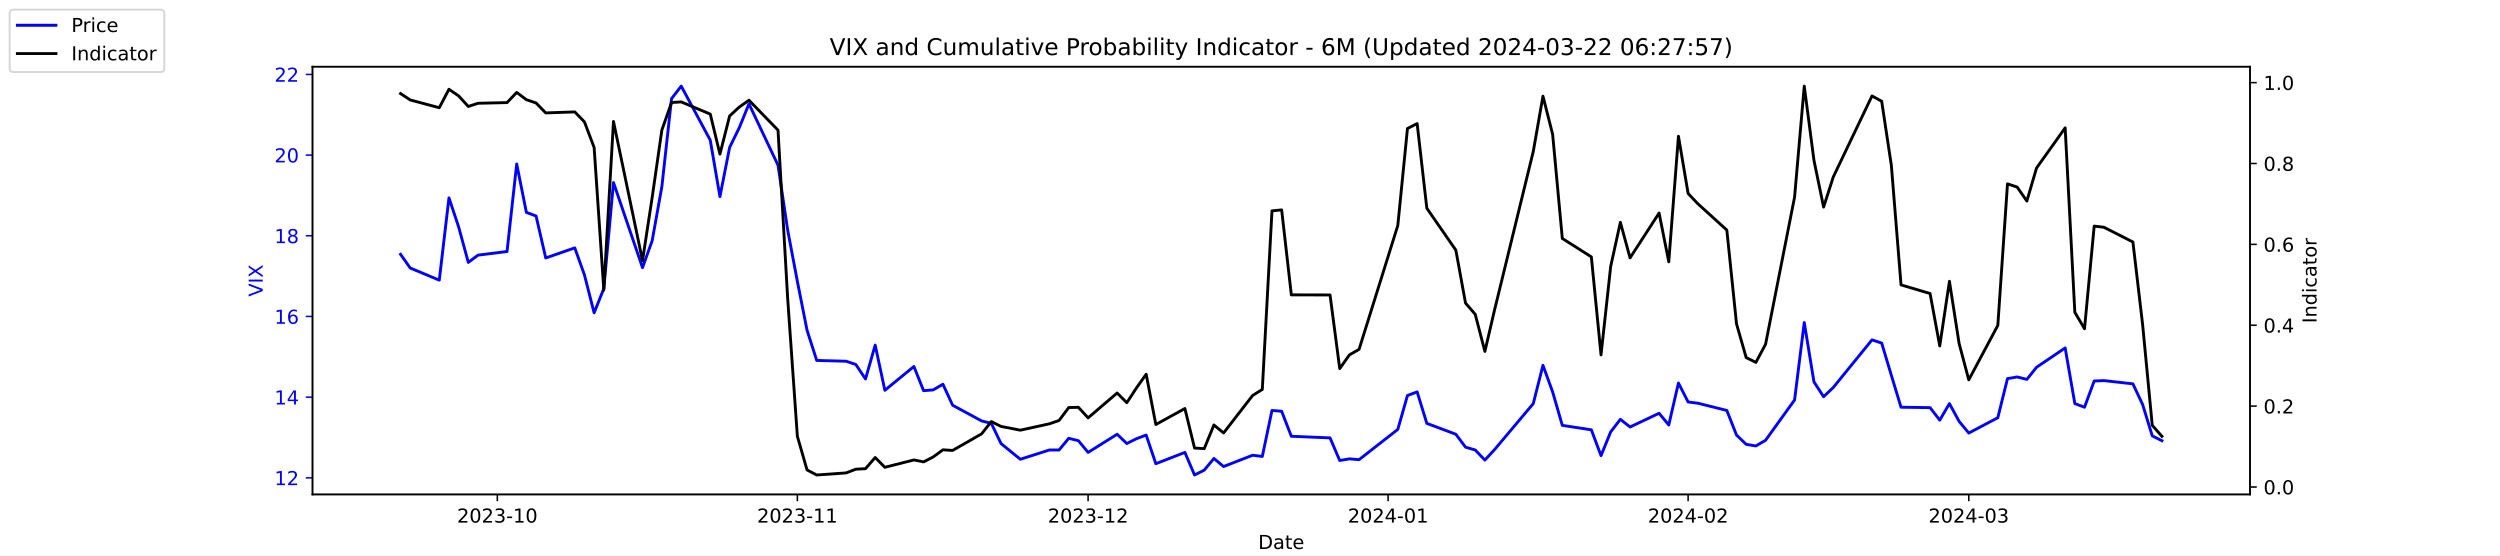
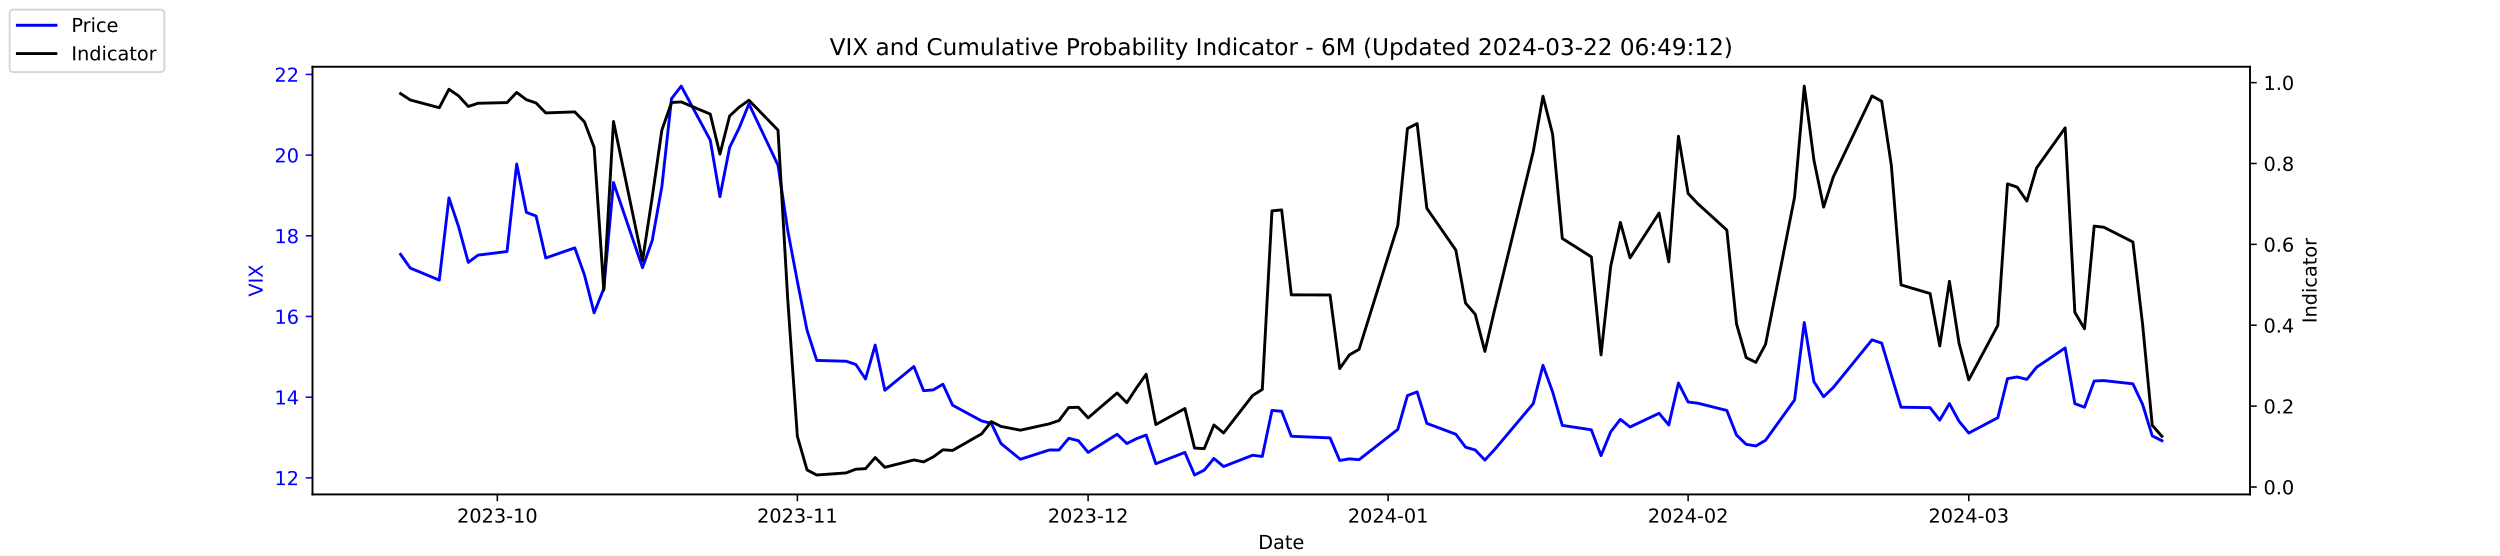
<svg xmlns="http://www.w3.org/2000/svg" xmlns:xlink="http://www.w3.org/1999/xlink" width="1296pt" height="288pt" viewBox="0 0 1296 288" version="1.1">
  <defs>
    <style type="text/css">*{stroke-linejoin: round; stroke-linecap: butt}</style>
  </defs>
  <g id="figure_1">
    <g id="patch_1">
      <path d="M 0 288  L 1296 288  L 1296 0  L 0 0  z " style="fill: #ffffff" />
    </g>
    <g id="axes_1">
      <g id="patch_2">
        <path d="M 162 256.32  L 1166.4 256.32  L 1166.4 34.56  L 162 34.56  z " style="fill: #ffffff" />
      </g>
      <g id="matplotlib.axis_1">
        <g id="xtick_1">
          <g id="line2d_1">
            <defs>
-               <path id="ma6431a4d24" d="M 0 0  L 0 3.5  " style="stroke: #000000; stroke-width: 0.8" />
+               <path id="m5c51f4e290" d="M 0 0  L 0 3.5  " style="stroke: #000000; stroke-width: 0.8" />
            </defs>
            <g>
-               <use xlink:href="#ma6431a4d24" x="257.824" y="256.32" style="stroke: #000000; stroke-width: 0.8" />
+               <use xlink:href="#m5c51f4e290" x="257.824" y="256.32" style="stroke: #000000; stroke-width: 0.8" />
            </g>
          </g>
          <g id="text_1">
            <g transform="translate(236.933 270.9184) scale(0.1 -0.1)">
              <defs>
                <path id="DejaVuSans-32" d="M 1228 531  L 3431 531  L 3431 0  L 469 0  L 469 531  Q 828 903 1448 1529  Q 2069 2156 2228 2338  Q 2531 2678 2651 2914  Q 2772 3150 2772 3378  Q 2772 3750 2511 3984  Q 2250 4219 1831 4219  Q 1534 4219 1204 4116  Q 875 4013 500 3803  L 500 4441  Q 881 4594 1212 4672  Q 1544 4750 1819 4750  Q 2544 4750 2975 4387  Q 3406 4025 3406 3419  Q 3406 3131 3298 2873  Q 3191 2616 2906 2266  Q 2828 2175 2409 1742  Q 1991 1309 1228 531  z " transform="scale(0.015625)" />
                <path id="DejaVuSans-30" d="M 2034 4250  Q 1547 4250 1301 3770  Q 1056 3291 1056 2328  Q 1056 1369 1301 889  Q 1547 409 2034 409  Q 2525 409 2770 889  Q 3016 1369 3016 2328  Q 3016 3291 2770 3770  Q 2525 4250 2034 4250  z M 2034 4750  Q 2819 4750 3233 4129  Q 3647 3509 3647 2328  Q 3647 1150 3233 529  Q 2819 -91 2034 -91  Q 1250 -91 836 529  Q 422 1150 422 2328  Q 422 3509 836 4129  Q 1250 4750 2034 4750  z " transform="scale(0.015625)" />
                <path id="DejaVuSans-33" d="M 2597 2516  Q 3050 2419 3304 2112  Q 3559 1806 3559 1356  Q 3559 666 3084 287  Q 2609 -91 1734 -91  Q 1441 -91 1130 -33  Q 819 25 488 141  L 488 750  Q 750 597 1062 519  Q 1375 441 1716 441  Q 2309 441 2620 675  Q 2931 909 2931 1356  Q 2931 1769 2642 2001  Q 2353 2234 1838 2234  L 1294 2234  L 1294 2753  L 1863 2753  Q 2328 2753 2575 2939  Q 2822 3125 2822 3475  Q 2822 3834 2567 4026  Q 2313 4219 1838 4219  Q 1578 4219 1281 4162  Q 984 4106 628 3988  L 628 4550  Q 988 4650 1302 4700  Q 1616 4750 1894 4750  Q 2613 4750 3031 4423  Q 3450 4097 3450 3541  Q 3450 3153 3228 2886  Q 3006 2619 2597 2516  z " transform="scale(0.015625)" />
                <path id="DejaVuSans-2d" d="M 313 2009  L 1997 2009  L 1997 1497  L 313 1497  L 313 2009  z " transform="scale(0.015625)" />
                <path id="DejaVuSans-31" d="M 794 531  L 1825 531  L 1825 4091  L 703 3866  L 703 4441  L 1819 4666  L 2450 4666  L 2450 531  L 3481 531  L 3481 0  L 794 0  L 794 531  z " transform="scale(0.015625)" />
              </defs>
              <use xlink:href="#DejaVuSans-32" />
              <use xlink:href="#DejaVuSans-30" x="63.623" />
              <use xlink:href="#DejaVuSans-32" x="127.246" />
              <use xlink:href="#DejaVuSans-33" x="190.869" />
              <use xlink:href="#DejaVuSans-2d" x="254.492" />
              <use xlink:href="#DejaVuSans-31" x="290.576" />
              <use xlink:href="#DejaVuSans-30" x="354.199" />
            </g>
          </g>
        </g>
        <g id="xtick_2">
          <g id="line2d_2">
            <g>
-               <use xlink:href="#ma6431a4d24" x="413.351" y="256.32" style="stroke: #000000; stroke-width: 0.8" />
+               <use xlink:href="#m5c51f4e290" x="413.351" y="256.32" style="stroke: #000000; stroke-width: 0.8" />
            </g>
          </g>
          <g id="text_2">
            <g transform="translate(392.4594 270.9184) scale(0.1 -0.1)">
              <use xlink:href="#DejaVuSans-32" />
              <use xlink:href="#DejaVuSans-30" x="63.623" />
              <use xlink:href="#DejaVuSans-32" x="127.246" />
              <use xlink:href="#DejaVuSans-33" x="190.869" />
              <use xlink:href="#DejaVuSans-2d" x="254.492" />
              <use xlink:href="#DejaVuSans-31" x="290.576" />
              <use xlink:href="#DejaVuSans-31" x="354.199" />
            </g>
          </g>
        </g>
        <g id="xtick_3">
          <g id="line2d_3">
            <g>
-               <use xlink:href="#ma6431a4d24" x="564.069" y="256.32" style="stroke: #000000; stroke-width: 0.8" />
+               <use xlink:href="#m5c51f4e290" x="564.069" y="256.32" style="stroke: #000000; stroke-width: 0.8" />
            </g>
          </g>
          <g id="text_3">
            <g transform="translate(543.178 270.9184) scale(0.1 -0.1)">
              <use xlink:href="#DejaVuSans-32" />
              <use xlink:href="#DejaVuSans-30" x="63.623" />
              <use xlink:href="#DejaVuSans-32" x="127.246" />
              <use xlink:href="#DejaVuSans-33" x="190.869" />
              <use xlink:href="#DejaVuSans-2d" x="254.492" />
              <use xlink:href="#DejaVuSans-31" x="290.576" />
              <use xlink:href="#DejaVuSans-32" x="354.199" />
            </g>
          </g>
        </g>
        <g id="xtick_4">
          <g id="line2d_4">
            <g>
-               <use xlink:href="#ma6431a4d24" x="719.596" y="256.32" style="stroke: #000000; stroke-width: 0.8" />
+               <use xlink:href="#m5c51f4e290" x="719.596" y="256.32" style="stroke: #000000; stroke-width: 0.8" />
            </g>
          </g>
          <g id="text_4">
            <g transform="translate(698.7044 270.9184) scale(0.1 -0.1)">
              <defs>
                <path id="DejaVuSans-34" d="M 2419 4116  L 825 1625  L 2419 1625  L 2419 4116  z M 2253 4666  L 3047 4666  L 3047 1625  L 3713 1625  L 3713 1100  L 3047 1100  L 3047 0  L 2419 0  L 2419 1100  L 313 1100  L 313 1709  L 2253 4666  z " transform="scale(0.015625)" />
              </defs>
              <use xlink:href="#DejaVuSans-32" />
              <use xlink:href="#DejaVuSans-30" x="63.623" />
              <use xlink:href="#DejaVuSans-32" x="127.246" />
              <use xlink:href="#DejaVuSans-34" x="190.869" />
              <use xlink:href="#DejaVuSans-2d" x="254.492" />
              <use xlink:href="#DejaVuSans-30" x="290.576" />
              <use xlink:href="#DejaVuSans-31" x="354.199" />
            </g>
          </g>
        </g>
        <g id="xtick_5">
          <g id="line2d_5">
            <g>
-               <use xlink:href="#ma6431a4d24" x="875.122" y="256.32" style="stroke: #000000; stroke-width: 0.8" />
+               <use xlink:href="#m5c51f4e290" x="875.122" y="256.32" style="stroke: #000000; stroke-width: 0.8" />
            </g>
          </g>
          <g id="text_5">
            <g transform="translate(854.2309 270.9184) scale(0.1 -0.1)">
              <use xlink:href="#DejaVuSans-32" />
              <use xlink:href="#DejaVuSans-30" x="63.623" />
              <use xlink:href="#DejaVuSans-32" x="127.246" />
              <use xlink:href="#DejaVuSans-34" x="190.869" />
              <use xlink:href="#DejaVuSans-2d" x="254.492" />
              <use xlink:href="#DejaVuSans-30" x="290.576" />
              <use xlink:href="#DejaVuSans-32" x="354.199" />
            </g>
          </g>
        </g>
        <g id="xtick_6">
          <g id="line2d_6">
            <g>
-               <use xlink:href="#ma6431a4d24" x="1020.615" y="256.32" style="stroke: #000000; stroke-width: 0.8" />
+               <use xlink:href="#m5c51f4e290" x="1020.615" y="256.32" style="stroke: #000000; stroke-width: 0.8" />
            </g>
          </g>
          <g id="text_6">
            <g transform="translate(999.7234 270.9184) scale(0.1 -0.1)">
              <use xlink:href="#DejaVuSans-32" />
              <use xlink:href="#DejaVuSans-30" x="63.623" />
              <use xlink:href="#DejaVuSans-32" x="127.246" />
              <use xlink:href="#DejaVuSans-34" x="190.869" />
              <use xlink:href="#DejaVuSans-2d" x="254.492" />
              <use xlink:href="#DejaVuSans-30" x="290.576" />
              <use xlink:href="#DejaVuSans-33" x="354.199" />
            </g>
          </g>
        </g>
        <g id="text_7">
          <g transform="translate(652.2492 284.5966) scale(0.1 -0.1)">
            <defs>
              <path id="DejaVuSans-44" d="M 1259 4147  L 1259 519  L 2022 519  Q 2988 519 3436 956  Q 3884 1394 3884 2338  Q 3884 3275 3436 3711  Q 2988 4147 2022 4147  L 1259 4147  z M 628 4666  L 1925 4666  Q 3281 4666 3915 4102  Q 4550 3538 4550 2338  Q 4550 1131 3912 565  Q 3275 0 1925 0  L 628 0  L 628 4666  z " transform="scale(0.015625)" />
              <path id="DejaVuSans-61" d="M 2194 1759  Q 1497 1759 1228 1600  Q 959 1441 959 1056  Q 959 750 1161 570  Q 1363 391 1709 391  Q 2188 391 2477 730  Q 2766 1069 2766 1631  L 2766 1759  L 2194 1759  z M 3341 1997  L 3341 0  L 2766 0  L 2766 531  Q 2569 213 2275 61  Q 1981 -91 1556 -91  Q 1019 -91 701 211  Q 384 513 384 1019  Q 384 1609 779 1909  Q 1175 2209 1959 2209  L 2766 2209  L 2766 2266  Q 2766 2663 2505 2880  Q 2244 3097 1772 3097  Q 1472 3097 1187 3025  Q 903 2953 641 2809  L 641 3341  Q 956 3463 1253 3523  Q 1550 3584 1831 3584  Q 2591 3584 2966 3190  Q 3341 2797 3341 1997  z " transform="scale(0.015625)" />
              <path id="DejaVuSans-74" d="M 1172 4494  L 1172 3500  L 2356 3500  L 2356 3053  L 1172 3053  L 1172 1153  Q 1172 725 1289 603  Q 1406 481 1766 481  L 2356 481  L 2356 0  L 1766 0  Q 1100 0 847 248  Q 594 497 594 1153  L 594 3053  L 172 3053  L 172 3500  L 594 3500  L 594 4494  L 1172 4494  z " transform="scale(0.015625)" />
              <path id="DejaVuSans-65" d="M 3597 1894  L 3597 1613  L 953 1613  Q 991 1019 1311 708  Q 1631 397 2203 397  Q 2534 397 2845 478  Q 3156 559 3463 722  L 3463 178  Q 3153 47 2828 -22  Q 2503 -91 2169 -91  Q 1331 -91 842 396  Q 353 884 353 1716  Q 353 2575 817 3079  Q 1281 3584 2069 3584  Q 2775 3584 3186 3129  Q 3597 2675 3597 1894  z M 3022 2063  Q 3016 2534 2758 2815  Q 2500 3097 2075 3097  Q 1594 3097 1305 2825  Q 1016 2553 972 2059  L 3022 2063  z " transform="scale(0.015625)" />
            </defs>
            <use xlink:href="#DejaVuSans-44" />
            <use xlink:href="#DejaVuSans-61" x="77.002" />
            <use xlink:href="#DejaVuSans-74" x="138.281" />
            <use xlink:href="#DejaVuSans-65" x="177.49" />
          </g>
        </g>
      </g>
      <g id="matplotlib.axis_2">
        <g id="ytick_1">
          <g id="line2d_7">
            <defs>
-               <path id="ma15183717c" d="M 0 0  L -3.5 0  " style="stroke: #0000ff; stroke-width: 0.8" />
+               <path id="mf15bddcc1c" d="M 0 0  L -3.5 0  " style="stroke: #0000ff; stroke-width: 0.8" />
            </defs>
            <g>
-               <use xlink:href="#ma15183717c" x="162" y="247.704" style="fill: #0000ff; stroke: #0000ff; stroke-width: 0.8" />
+               <use xlink:href="#mf15bddcc1c" x="162" y="247.704" style="fill: #0000ff; stroke: #0000ff; stroke-width: 0.8" />
            </g>
          </g>
          <g id="text_8">
            <g style="fill: #0000ff" transform="translate(142.275 251.5031) scale(0.1 -0.1)">
              <use xlink:href="#DejaVuSans-31" />
              <use xlink:href="#DejaVuSans-32" x="63.623" />
            </g>
          </g>
        </g>
        <g id="ytick_2">
          <g id="line2d_8">
            <g>
-               <use xlink:href="#ma15183717c" x="162" y="205.878" style="fill: #0000ff; stroke: #0000ff; stroke-width: 0.8" />
+               <use xlink:href="#mf15bddcc1c" x="162" y="205.878" style="fill: #0000ff; stroke: #0000ff; stroke-width: 0.8" />
            </g>
          </g>
          <g id="text_9">
            <g style="fill: #0000ff" transform="translate(142.275 209.6774) scale(0.1 -0.1)">
              <use xlink:href="#DejaVuSans-31" />
              <use xlink:href="#DejaVuSans-34" x="63.623" />
            </g>
          </g>
        </g>
        <g id="ytick_3">
          <g id="line2d_9">
            <g>
-               <use xlink:href="#ma15183717c" x="162" y="164.052" style="fill: #0000ff; stroke: #0000ff; stroke-width: 0.8" />
+               <use xlink:href="#mf15bddcc1c" x="162" y="164.052" style="fill: #0000ff; stroke: #0000ff; stroke-width: 0.8" />
            </g>
          </g>
          <g id="text_10">
            <g style="fill: #0000ff" transform="translate(142.275 167.8517) scale(0.1 -0.1)">
              <defs>
                <path id="DejaVuSans-36" d="M 2113 2584  Q 1688 2584 1439 2293  Q 1191 2003 1191 1497  Q 1191 994 1439 701  Q 1688 409 2113 409  Q 2538 409 2786 701  Q 3034 994 3034 1497  Q 3034 2003 2786 2293  Q 2538 2584 2113 2584  z M 3366 4563  L 3366 3988  Q 3128 4100 2886 4159  Q 2644 4219 2406 4219  Q 1781 4219 1451 3797  Q 1122 3375 1075 2522  Q 1259 2794 1537 2939  Q 1816 3084 2150 3084  Q 2853 3084 3261 2657  Q 3669 2231 3669 1497  Q 3669 778 3244 343  Q 2819 -91 2113 -91  Q 1303 -91 875 529  Q 447 1150 447 2328  Q 447 3434 972 4092  Q 1497 4750 2381 4750  Q 2619 4750 2861 4703  Q 3103 4656 3366 4563  z " transform="scale(0.015625)" />
              </defs>
              <use xlink:href="#DejaVuSans-31" />
              <use xlink:href="#DejaVuSans-36" x="63.623" />
            </g>
          </g>
        </g>
        <g id="ytick_4">
          <g id="line2d_10">
            <g>
-               <use xlink:href="#ma15183717c" x="162" y="122.227" style="fill: #0000ff; stroke: #0000ff; stroke-width: 0.8" />
+               <use xlink:href="#mf15bddcc1c" x="162" y="122.227" style="fill: #0000ff; stroke: #0000ff; stroke-width: 0.8" />
            </g>
          </g>
          <g id="text_11">
            <g style="fill: #0000ff" transform="translate(142.275 126.0259) scale(0.1 -0.1)">
              <defs>
                <path id="DejaVuSans-38" d="M 2034 2216  Q 1584 2216 1326 1975  Q 1069 1734 1069 1313  Q 1069 891 1326 650  Q 1584 409 2034 409  Q 2484 409 2743 651  Q 3003 894 3003 1313  Q 3003 1734 2745 1975  Q 2488 2216 2034 2216  z M 1403 2484  Q 997 2584 770 2862  Q 544 3141 544 3541  Q 544 4100 942 4425  Q 1341 4750 2034 4750  Q 2731 4750 3128 4425  Q 3525 4100 3525 3541  Q 3525 3141 3298 2862  Q 3072 2584 2669 2484  Q 3125 2378 3379 2068  Q 3634 1759 3634 1313  Q 3634 634 3220 271  Q 2806 -91 2034 -91  Q 1263 -91 848 271  Q 434 634 434 1313  Q 434 1759 690 2068  Q 947 2378 1403 2484  z M 1172 3481  Q 1172 3119 1398 2916  Q 1625 2713 2034 2713  Q 2441 2713 2670 2916  Q 2900 3119 2900 3481  Q 2900 3844 2670 4047  Q 2441 4250 2034 4250  Q 1625 4250 1398 4047  Q 1172 3844 1172 3481  z " transform="scale(0.015625)" />
              </defs>
              <use xlink:href="#DejaVuSans-31" />
              <use xlink:href="#DejaVuSans-38" x="63.623" />
            </g>
          </g>
        </g>
        <g id="ytick_5">
          <g id="line2d_11">
            <g>
-               <use xlink:href="#ma15183717c" x="162" y="80.401" style="fill: #0000ff; stroke: #0000ff; stroke-width: 0.8" />
+               <use xlink:href="#mf15bddcc1c" x="162" y="80.401" style="fill: #0000ff; stroke: #0000ff; stroke-width: 0.8" />
            </g>
          </g>
          <g id="text_12">
            <g style="fill: #0000ff" transform="translate(142.275 84.2002) scale(0.1 -0.1)">
              <use xlink:href="#DejaVuSans-32" />
              <use xlink:href="#DejaVuSans-30" x="63.623" />
            </g>
          </g>
        </g>
        <g id="ytick_6">
          <g id="line2d_12">
            <g>
-               <use xlink:href="#ma15183717c" x="162" y="38.575" style="fill: #0000ff; stroke: #0000ff; stroke-width: 0.8" />
+               <use xlink:href="#mf15bddcc1c" x="162" y="38.575" style="fill: #0000ff; stroke: #0000ff; stroke-width: 0.8" />
            </g>
          </g>
          <g id="text_13">
            <g style="fill: #0000ff" transform="translate(142.275 42.37447) scale(0.1 -0.1)">
              <use xlink:href="#DejaVuSans-32" />
              <use xlink:href="#DejaVuSans-32" x="63.623" />
            </g>
          </g>
        </g>
        <g id="text_14">
          <g style="fill: #0000ff" transform="translate(136.1953 153.7603) rotate(-90) scale(0.1 -0.1)">
            <defs>
              <path id="DejaVuSans-56" d="M 1831 0  L 50 4666  L 709 4666  L 2188 738  L 3669 4666  L 4325 4666  L 2547 0  L 1831 0  z " transform="scale(0.015625)" />
              <path id="DejaVuSans-49" d="M 628 4666  L 1259 4666  L 1259 0  L 628 0  L 628 4666  z " transform="scale(0.015625)" />
              <path id="DejaVuSans-58" d="M 403 4666  L 1081 4666  L 2241 2931  L 3406 4666  L 4084 4666  L 2584 2425  L 4184 0  L 3506 0  L 2194 1984  L 872 0  L 191 0  L 1856 2491  L 403 4666  z " transform="scale(0.015625)" />
            </defs>
            <use xlink:href="#DejaVuSans-56" />
            <use xlink:href="#DejaVuSans-49" x="68.408" />
            <use xlink:href="#DejaVuSans-58" x="97.9" />
          </g>
        </g>
      </g>
      <g id="line2d_13">
-         <path d="M 207.655 131.847  L 212.672 138.957  L 227.722 145.231  L 232.739 102.569  L 237.756 117.626  L 242.773 136.029  L 247.79 132.265  L 262.841 130.383  L 267.858 85.002  L 272.875 110.097  L 277.892 111.979  L 282.909 133.729  L 297.96 128.501  L 302.977 142.512  L 307.994 162.17  L 313.011 149.623  L 318.028 94.622  L 333.079 138.748  L 338.096 124.736  L 343.113 96.713  L 348.13 51.123  L 353.147 44.64  L 368.198 72.663  L 373.215 101.941  L 378.232 76.428  L 383.249 66.18  L 388.266 53.842  L 403.317 85.629  L 408.334 119.299  L 413.351 145.858  L 418.368 171.163  L 423.385 186.847  L 438.645 187.266  L 443.662 188.939  L 448.679 196.467  L 453.696 178.901  L 458.713 202.323  L 473.764 189.984  L 478.781 202.532  L 483.798 202.114  L 488.815 199.186  L 493.832 210.061  L 508.883 218.217  L 513.9 219.472  L 518.917 229.928  L 528.951 238.084  L 544.001 233.274  L 549.018 233.274  L 554.035 227.209  L 559.052 228.464  L 564.069 234.529  L 579.12 225.118  L 584.137 229.928  L 589.154 227.418  L 594.171 225.536  L 599.188 240.384  L 614.239 234.529  L 619.256 246.24  L 624.273 243.73  L 629.29 237.666  L 634.307 241.848  L 649.358 235.993  L 654.375 236.62  L 659.392 212.779  L 664.409 213.198  L 669.426 226.164  L 689.494 227  L 694.511 238.711  L 699.528 237.875  L 704.545 238.293  L 724.613 222.608  L 729.63 205.042  L 734.647 203.159  L 739.664 219.472  L 754.715 225.118  L 759.732 231.81  L 764.749 233.274  L 769.766 238.502  L 774.783 233.065  L 794.851 209.224  L 799.868 189.357  L 804.885 203.159  L 809.902 220.517  L 824.952 222.818  L 829.969 236.202  L 834.986 223.863  L 840.003 217.38  L 845.02 221.354  L 860.071 214.243  L 865.088 220.308  L 870.105 198.559  L 875.122 208.388  L 880.139 209.015  L 895.19 212.779  L 900.207 225.536  L 905.224 230.346  L 910.241 231.183  L 915.258 228.255  L 930.309 207.342  L 935.326 167.189  L 940.343 197.931  L 945.36 205.669  L 950.377 200.859  L 970.445 176.182  L 975.462 177.855  L 980.479 194.585  L 985.496 211.106  L 1000.547 211.316  L 1005.564 217.798  L 1010.581 209.224  L 1015.598 218.426  L 1020.615 224.491  L 1035.666 216.544  L 1040.683 196.258  L 1045.7 195.422  L 1050.717 196.677  L 1055.734 190.403  L 1070.576 180.364  L 1075.593 209.224  L 1080.61 211.106  L 1085.627 197.513  L 1090.644 197.304  L 1105.695 198.977  L 1110.711 209.642  L 1115.728 225.955  L 1120.745 228.464  " clip-path="url(#p0e7746c655)" style="fill: none; stroke: #0000ff; stroke-width: 1.5; stroke-linecap: square" />
+         <path d="M 207.655 131.847  L 212.672 138.957  L 227.722 145.231  L 232.739 102.569  L 237.756 117.626  L 242.773 136.029  L 247.79 132.265  L 262.841 130.383  L 267.858 85.002  L 272.875 110.097  L 277.892 111.979  L 282.909 133.729  L 297.96 128.501  L 302.977 142.512  L 307.994 162.17  L 313.011 149.623  L 318.028 94.622  L 333.079 138.748  L 338.096 124.736  L 343.113 96.713  L 348.13 51.123  L 353.147 44.64  L 368.198 72.663  L 373.215 101.941  L 378.232 76.428  L 383.249 66.18  L 388.266 53.842  L 403.317 85.629  L 408.334 119.299  L 413.351 145.858  L 418.368 171.163  L 423.385 186.847  L 438.645 187.266  L 443.662 188.939  L 448.679 196.467  L 453.696 178.901  L 458.713 202.323  L 473.764 189.984  L 478.781 202.532  L 483.798 202.114  L 488.815 199.186  L 493.832 210.061  L 508.883 218.217  L 513.9 219.472  L 518.917 229.928  L 528.951 238.084  L 544.001 233.274  L 549.018 233.274  L 554.035 227.209  L 559.052 228.464  L 564.069 234.529  L 579.12 225.118  L 584.137 229.928  L 589.154 227.418  L 594.171 225.536  L 599.188 240.384  L 614.239 234.529  L 619.256 246.24  L 624.273 243.73  L 629.29 237.666  L 634.307 241.848  L 649.358 235.993  L 654.375 236.62  L 659.392 212.779  L 664.409 213.198  L 669.426 226.164  L 689.494 227  L 694.511 238.711  L 699.528 237.875  L 704.545 238.293  L 724.613 222.608  L 729.63 205.042  L 734.647 203.159  L 739.664 219.472  L 754.715 225.118  L 759.732 231.81  L 764.749 233.274  L 769.766 238.502  L 774.783 233.065  L 794.851 209.224  L 799.868 189.357  L 804.885 203.159  L 809.902 220.517  L 824.952 222.818  L 829.969 236.202  L 834.986 223.863  L 840.003 217.38  L 845.02 221.354  L 860.071 214.243  L 865.088 220.308  L 870.105 198.559  L 875.122 208.388  L 880.139 209.015  L 895.19 212.779  L 900.207 225.536  L 905.224 230.346  L 910.241 231.183  L 915.258 228.255  L 930.309 207.342  L 935.326 167.189  L 940.343 197.931  L 945.36 205.669  L 950.377 200.859  L 970.445 176.182  L 975.462 177.855  L 980.479 194.585  L 985.496 211.106  L 1000.547 211.316  L 1005.564 217.798  L 1010.581 209.224  L 1015.598 218.426  L 1020.615 224.491  L 1035.666 216.544  L 1040.683 196.258  L 1045.7 195.422  L 1050.717 196.677  L 1055.734 190.403  L 1070.576 180.364  L 1075.593 209.224  L 1080.61 211.106  L 1085.627 197.513  L 1090.644 197.304  L 1105.695 198.977  L 1110.711 209.642  L 1115.728 225.955  L 1120.745 228.464  " clip-path="url(#p67d2ae4a61)" style="fill: none; stroke: #0000ff; stroke-width: 1.5; stroke-linecap: square" />
      </g>
      <g id="patch_3">
        <path d="M 162 256.32  L 162 34.56  " style="fill: none; stroke: #000000; stroke-width: 0.8; stroke-linejoin: miter; stroke-linecap: square" />
      </g>
      <g id="patch_4">
        <path d="M 1166.4 256.32  L 1166.4 34.56  " style="fill: none; stroke: #000000; stroke-width: 0.8; stroke-linejoin: miter; stroke-linecap: square" />
      </g>
      <g id="patch_5">
        <path d="M 162 256.32  L 1166.4 256.32  " style="fill: none; stroke: #000000; stroke-width: 0.8; stroke-linejoin: miter; stroke-linecap: square" />
      </g>
      <g id="patch_6">
        <path d="M 162 34.56  L 1166.4 34.56  " style="fill: none; stroke: #000000; stroke-width: 0.8; stroke-linejoin: miter; stroke-linecap: square" />
      </g>
    </g>
    <g id="axes_2">
      <g id="matplotlib.axis_3">
        <g id="ytick_7">
          <g id="line2d_14">
            <defs>
-               <path id="mf666f8f53f" d="M 0 0  L 3.5 0  " style="stroke: #000000; stroke-width: 0.8" />
+               <path id="m9c1e956799" d="M 0 0  L 3.5 0  " style="stroke: #000000; stroke-width: 0.8" />
            </defs>
            <g>
-               <use xlink:href="#mf666f8f53f" x="1166.4" y="252.461" style="stroke: #000000; stroke-width: 0.8" />
+               <use xlink:href="#m9c1e956799" x="1166.4" y="252.461" style="stroke: #000000; stroke-width: 0.8" />
            </g>
          </g>
          <g id="text_15">
            <g transform="translate(1173.4 256.2606) scale(0.1 -0.1)">
              <defs>
                <path id="DejaVuSans-2e" d="M 684 794  L 1344 794  L 1344 0  L 684 0  L 684 794  z " transform="scale(0.015625)" />
              </defs>
              <use xlink:href="#DejaVuSans-30" />
              <use xlink:href="#DejaVuSans-2e" x="63.623" />
              <use xlink:href="#DejaVuSans-30" x="95.41" />
            </g>
          </g>
        </g>
        <g id="ytick_8">
          <g id="line2d_15">
            <g>
-               <use xlink:href="#mf666f8f53f" x="1166.4" y="210.535" style="stroke: #000000; stroke-width: 0.8" />
+               <use xlink:href="#m9c1e956799" x="1166.4" y="210.535" style="stroke: #000000; stroke-width: 0.8" />
            </g>
          </g>
          <g id="text_16">
            <g transform="translate(1173.4 214.3337) scale(0.1 -0.1)">
              <use xlink:href="#DejaVuSans-30" />
              <use xlink:href="#DejaVuSans-2e" x="63.623" />
              <use xlink:href="#DejaVuSans-32" x="95.41" />
            </g>
          </g>
        </g>
        <g id="ytick_9">
          <g id="line2d_16">
            <g>
-               <use xlink:href="#mf666f8f53f" x="1166.4" y="168.608" style="stroke: #000000; stroke-width: 0.8" />
+               <use xlink:href="#m9c1e956799" x="1166.4" y="168.608" style="stroke: #000000; stroke-width: 0.8" />
            </g>
          </g>
          <g id="text_17">
            <g transform="translate(1173.4 172.4068) scale(0.1 -0.1)">
              <use xlink:href="#DejaVuSans-30" />
              <use xlink:href="#DejaVuSans-2e" x="63.623" />
              <use xlink:href="#DejaVuSans-34" x="95.41" />
            </g>
          </g>
        </g>
        <g id="ytick_10">
          <g id="line2d_17">
            <g>
-               <use xlink:href="#mf666f8f53f" x="1166.4" y="126.681" style="stroke: #000000; stroke-width: 0.8" />
+               <use xlink:href="#m9c1e956799" x="1166.4" y="126.681" style="stroke: #000000; stroke-width: 0.8" />
            </g>
          </g>
          <g id="text_18">
            <g transform="translate(1173.4 130.4799) scale(0.1 -0.1)">
              <use xlink:href="#DejaVuSans-30" />
              <use xlink:href="#DejaVuSans-2e" x="63.623" />
              <use xlink:href="#DejaVuSans-36" x="95.41" />
            </g>
          </g>
        </g>
        <g id="ytick_11">
          <g id="line2d_18">
            <g>
-               <use xlink:href="#mf666f8f53f" x="1166.4" y="84.754" style="stroke: #000000; stroke-width: 0.8" />
+               <use xlink:href="#m9c1e956799" x="1166.4" y="84.754" style="stroke: #000000; stroke-width: 0.8" />
            </g>
          </g>
          <g id="text_19">
            <g transform="translate(1173.4 88.55298) scale(0.1 -0.1)">
              <use xlink:href="#DejaVuSans-30" />
              <use xlink:href="#DejaVuSans-2e" x="63.623" />
              <use xlink:href="#DejaVuSans-38" x="95.41" />
            </g>
          </g>
        </g>
        <g id="ytick_12">
          <g id="line2d_19">
            <g>
-               <use xlink:href="#mf666f8f53f" x="1166.4" y="42.827" style="stroke: #000000; stroke-width: 0.8" />
+               <use xlink:href="#m9c1e956799" x="1166.4" y="42.827" style="stroke: #000000; stroke-width: 0.8" />
            </g>
          </g>
          <g id="text_20">
            <g transform="translate(1173.4 46.62607) scale(0.1 -0.1)">
              <use xlink:href="#DejaVuSans-31" />
              <use xlink:href="#DejaVuSans-2e" x="63.623" />
              <use xlink:href="#DejaVuSans-30" x="95.41" />
            </g>
          </g>
        </g>
        <g id="text_21">
          <g transform="translate(1200.902 167.5353) rotate(-90) scale(0.1 -0.1)">
            <defs>
              <path id="DejaVuSans-6e" d="M 3513 2113  L 3513 0  L 2938 0  L 2938 2094  Q 2938 2591 2744 2837  Q 2550 3084 2163 3084  Q 1697 3084 1428 2787  Q 1159 2491 1159 1978  L 1159 0  L 581 0  L 581 3500  L 1159 3500  L 1159 2956  Q 1366 3272 1645 3428  Q 1925 3584 2291 3584  Q 2894 3584 3203 3211  Q 3513 2838 3513 2113  z " transform="scale(0.015625)" />
              <path id="DejaVuSans-64" d="M 2906 2969  L 2906 4863  L 3481 4863  L 3481 0  L 2906 0  L 2906 525  Q 2725 213 2448 61  Q 2172 -91 1784 -91  Q 1150 -91 751 415  Q 353 922 353 1747  Q 353 2572 751 3078  Q 1150 3584 1784 3584  Q 2172 3584 2448 3432  Q 2725 3281 2906 2969  z M 947 1747  Q 947 1113 1208 752  Q 1469 391 1925 391  Q 2381 391 2643 752  Q 2906 1113 2906 1747  Q 2906 2381 2643 2742  Q 2381 3103 1925 3103  Q 1469 3103 1208 2742  Q 947 2381 947 1747  z " transform="scale(0.015625)" />
              <path id="DejaVuSans-69" d="M 603 3500  L 1178 3500  L 1178 0  L 603 0  L 603 3500  z M 603 4863  L 1178 4863  L 1178 4134  L 603 4134  L 603 4863  z " transform="scale(0.015625)" />
              <path id="DejaVuSans-63" d="M 3122 3366  L 3122 2828  Q 2878 2963 2633 3030  Q 2388 3097 2138 3097  Q 1578 3097 1268 2742  Q 959 2388 959 1747  Q 959 1106 1268 751  Q 1578 397 2138 397  Q 2388 397 2633 464  Q 2878 531 3122 666  L 3122 134  Q 2881 22 2623 -34  Q 2366 -91 2075 -91  Q 1284 -91 818 406  Q 353 903 353 1747  Q 353 2603 823 3093  Q 1294 3584 2113 3584  Q 2378 3584 2631 3529  Q 2884 3475 3122 3366  z " transform="scale(0.015625)" />
              <path id="DejaVuSans-6f" d="M 1959 3097  Q 1497 3097 1228 2736  Q 959 2375 959 1747  Q 959 1119 1226 758  Q 1494 397 1959 397  Q 2419 397 2687 759  Q 2956 1122 2956 1747  Q 2956 2369 2687 2733  Q 2419 3097 1959 3097  z M 1959 3584  Q 2709 3584 3137 3096  Q 3566 2609 3566 1747  Q 3566 888 3137 398  Q 2709 -91 1959 -91  Q 1206 -91 779 398  Q 353 888 353 1747  Q 353 2609 779 3096  Q 1206 3584 1959 3584  z " transform="scale(0.015625)" />
              <path id="DejaVuSans-72" d="M 2631 2963  Q 2534 3019 2420 3045  Q 2306 3072 2169 3072  Q 1681 3072 1420 2755  Q 1159 2438 1159 1844  L 1159 0  L 581 0  L 581 3500  L 1159 3500  L 1159 2956  Q 1341 3275 1631 3429  Q 1922 3584 2338 3584  Q 2397 3584 2469 3576  Q 2541 3569 2628 3553  L 2631 2963  z " transform="scale(0.015625)" />
            </defs>
            <use xlink:href="#DejaVuSans-49" />
            <use xlink:href="#DejaVuSans-6e" x="29.492" />
            <use xlink:href="#DejaVuSans-64" x="92.871" />
            <use xlink:href="#DejaVuSans-69" x="156.348" />
            <use xlink:href="#DejaVuSans-63" x="184.131" />
            <use xlink:href="#DejaVuSans-61" x="239.111" />
            <use xlink:href="#DejaVuSans-74" x="300.391" />
            <use xlink:href="#DejaVuSans-6f" x="339.6" />
            <use xlink:href="#DejaVuSans-72" x="400.781" />
          </g>
        </g>
      </g>
      <g id="line2d_20">
-         <path d="M 207.655 48.523  L 212.672 51.818  L 227.722 55.84  L 232.739 46.27  L 237.756 49.714  L 242.773 55.196  L 247.79 53.533  L 262.841 53.183  L 267.858 47.919  L 272.875 51.676  L 277.892 53.378  L 282.909 58.536  L 297.96 58.014  L 302.977 63.187  L 307.994 76.444  L 313.011 150.306  L 318.028 62.975  L 333.079 135.12  L 338.096 102.306  L 343.113 67.397  L 348.13 53.146  L 353.147 52.833  L 368.198 59.145  L 373.215 79.898  L 378.232 60.134  L 383.249 55.494  L 388.266 51.97  L 403.317 67.473  L 408.334 154.832  L 413.351 226.181  L 418.368 243.614  L 423.385 246.24  L 438.645 245.155  L 443.662 243.23  L 448.679 242.964  L 453.696 237.183  L 458.713 242.25  L 473.764 238.435  L 478.781 239.446  L 483.798 236.871  L 488.815 233.181  L 493.832 233.507  L 508.883 224.892  L 513.9 218.558  L 518.917 221.057  L 528.951 223.009  L 544.001 219.7  L 549.018 217.982  L 554.035 211.268  L 559.052 211.153  L 564.069 216.619  L 579.12 203.731  L 584.137 208.779  L 589.154 201.073  L 594.171 194.005  L 599.188 220.075  L 614.239 211.773  L 619.256 232.27  L 624.273 232.576  L 629.29 220.306  L 634.307 224.445  L 649.358 205.016  L 654.375 201.89  L 659.392 109.314  L 664.409 108.817  L 669.426 152.854  L 689.494 152.91  L 694.511 191.088  L 699.528 183.971  L 704.545 181.099  L 724.613 116.924  L 729.63 66.625  L 734.647 64.069  L 739.664 107.95  L 754.715 129.692  L 759.732 157.129  L 764.749 162.918  L 769.766 182.173  L 774.783 160.638  L 794.851 78.509  L 799.868 49.855  L 804.885 69.641  L 809.902 123.62  L 824.952 133.166  L 829.969 183.971  L 834.986 138.075  L 840.003 115.269  L 845.02 133.687  L 860.071 110.438  L 865.088 135.725  L 870.105 70.632  L 875.122 100.32  L 880.139 105.601  L 895.19 119.275  L 900.207 167.88  L 905.224 185.376  L 910.241 187.855  L 915.258 178.494  L 930.309 102.174  L 935.326 44.64  L 940.343 83.051  L 945.36 107.357  L 950.377 91.715  L 970.445 49.731  L 975.462 52.489  L 980.479 85.756  L 985.496 147.7  L 1000.547 152.158  L 1005.564 179.324  L 1010.581 145.833  L 1015.598 178.052  L 1020.615 196.907  L 1035.666 168.687  L 1040.683 95.313  L 1045.7 96.993  L 1050.717 104.224  L 1055.734 87.118  L 1070.576 66.278  L 1075.593 161.903  L 1080.61 170.437  L 1085.627 117.21  L 1090.644 117.809  L 1105.695 125.441  L 1110.711 168.039  L 1115.728 220.487  L 1120.745 226.184  " clip-path="url(#p0e7746c655)" style="fill: none; stroke: #000000; stroke-width: 1.5; stroke-linecap: square" />
+         <path d="M 207.655 48.523  L 212.672 51.818  L 227.722 55.84  L 232.739 46.27  L 237.756 49.714  L 242.773 55.196  L 247.79 53.533  L 262.841 53.183  L 267.858 47.919  L 272.875 51.676  L 277.892 53.378  L 282.909 58.536  L 297.96 58.014  L 302.977 63.187  L 307.994 76.444  L 313.011 150.306  L 318.028 62.975  L 333.079 135.12  L 338.096 102.306  L 343.113 67.397  L 348.13 53.146  L 353.147 52.833  L 368.198 59.145  L 373.215 79.898  L 378.232 60.134  L 383.249 55.494  L 388.266 51.97  L 403.317 67.473  L 408.334 154.832  L 413.351 226.181  L 418.368 243.614  L 423.385 246.24  L 438.645 245.155  L 443.662 243.23  L 448.679 242.964  L 453.696 237.183  L 458.713 242.25  L 473.764 238.435  L 478.781 239.446  L 483.798 236.871  L 488.815 233.181  L 493.832 233.507  L 508.883 224.892  L 513.9 218.558  L 518.917 221.057  L 528.951 223.009  L 544.001 219.7  L 549.018 217.982  L 554.035 211.268  L 559.052 211.153  L 564.069 216.619  L 579.12 203.731  L 584.137 208.779  L 589.154 201.073  L 594.171 194.005  L 599.188 220.075  L 614.239 211.773  L 619.256 232.27  L 624.273 232.576  L 629.29 220.306  L 634.307 224.445  L 649.358 205.016  L 654.375 201.89  L 659.392 109.314  L 664.409 108.817  L 669.426 152.854  L 689.494 152.91  L 694.511 191.088  L 699.528 183.971  L 704.545 181.099  L 724.613 116.924  L 729.63 66.625  L 734.647 64.069  L 739.664 107.95  L 754.715 129.692  L 759.732 157.129  L 764.749 162.918  L 769.766 182.173  L 774.783 160.638  L 794.851 78.509  L 799.868 49.855  L 804.885 69.641  L 809.902 123.62  L 824.952 133.166  L 829.969 183.971  L 834.986 138.075  L 840.003 115.269  L 845.02 133.687  L 860.071 110.438  L 865.088 135.725  L 870.105 70.632  L 875.122 100.32  L 880.139 105.601  L 895.19 119.275  L 900.207 167.88  L 905.224 185.376  L 910.241 187.855  L 915.258 178.494  L 930.309 102.174  L 935.326 44.64  L 940.343 83.051  L 945.36 107.357  L 950.377 91.715  L 970.445 49.731  L 975.462 52.489  L 980.479 85.756  L 985.496 147.7  L 1000.547 152.158  L 1005.564 179.324  L 1010.581 145.833  L 1015.598 178.052  L 1020.615 196.907  L 1035.666 168.687  L 1040.683 95.313  L 1045.7 96.993  L 1050.717 104.224  L 1055.734 87.118  L 1070.576 66.278  L 1075.593 161.903  L 1080.61 170.437  L 1085.627 117.21  L 1090.644 117.809  L 1105.695 125.441  L 1110.711 168.039  L 1115.728 220.487  L 1120.745 226.184  " clip-path="url(#p67d2ae4a61)" style="fill: none; stroke: #000000; stroke-width: 1.5; stroke-linecap: square" />
      </g>
      <g id="patch_7">
        <path d="M 162 256.32  L 162 34.56  " style="fill: none; stroke: #000000; stroke-width: 0.8; stroke-linejoin: miter; stroke-linecap: square" />
      </g>
      <g id="patch_8">
        <path d="M 1166.4 256.32  L 1166.4 34.56  " style="fill: none; stroke: #000000; stroke-width: 0.8; stroke-linejoin: miter; stroke-linecap: square" />
      </g>
      <g id="patch_9">
        <path d="M 162 256.32  L 1166.4 256.32  " style="fill: none; stroke: #000000; stroke-width: 0.8; stroke-linejoin: miter; stroke-linecap: square" />
      </g>
      <g id="patch_10">
        <path d="M 162 34.56  L 1166.4 34.56  " style="fill: none; stroke: #000000; stroke-width: 0.8; stroke-linejoin: miter; stroke-linecap: square" />
      </g>
      <g id="text_22">
        <g transform="translate(430.0941 28.56) scale(0.12 -0.12)">
          <defs>
            <path id="DejaVuSans-20" transform="scale(0.015625)" />
            <path id="DejaVuSans-43" d="M 4122 4306  L 4122 3641  Q 3803 3938 3442 4084  Q 3081 4231 2675 4231  Q 1875 4231 1450 3742  Q 1025 3253 1025 2328  Q 1025 1406 1450 917  Q 1875 428 2675 428  Q 3081 428 3442 575  Q 3803 722 4122 1019  L 4122 359  Q 3791 134 3420 21  Q 3050 -91 2638 -91  Q 1578 -91 968 557  Q 359 1206 359 2328  Q 359 3453 968 4101  Q 1578 4750 2638 4750  Q 3056 4750 3426 4639  Q 3797 4528 4122 4306  z " transform="scale(0.015625)" />
            <path id="DejaVuSans-75" d="M 544 1381  L 544 3500  L 1119 3500  L 1119 1403  Q 1119 906 1312 657  Q 1506 409 1894 409  Q 2359 409 2629 706  Q 2900 1003 2900 1516  L 2900 3500  L 3475 3500  L 3475 0  L 2900 0  L 2900 538  Q 2691 219 2414 64  Q 2138 -91 1772 -91  Q 1169 -91 856 284  Q 544 659 544 1381  z M 1991 3584  L 1991 3584  z " transform="scale(0.015625)" />
            <path id="DejaVuSans-6d" d="M 3328 2828  Q 3544 3216 3844 3400  Q 4144 3584 4550 3584  Q 5097 3584 5394 3201  Q 5691 2819 5691 2113  L 5691 0  L 5113 0  L 5113 2094  Q 5113 2597 4934 2840  Q 4756 3084 4391 3084  Q 3944 3084 3684 2787  Q 3425 2491 3425 1978  L 3425 0  L 2847 0  L 2847 2094  Q 2847 2600 2669 2842  Q 2491 3084 2119 3084  Q 1678 3084 1418 2786  Q 1159 2488 1159 1978  L 1159 0  L 581 0  L 581 3500  L 1159 3500  L 1159 2956  Q 1356 3278 1631 3431  Q 1906 3584 2284 3584  Q 2666 3584 2933 3390  Q 3200 3197 3328 2828  z " transform="scale(0.015625)" />
            <path id="DejaVuSans-6c" d="M 603 4863  L 1178 4863  L 1178 0  L 603 0  L 603 4863  z " transform="scale(0.015625)" />
            <path id="DejaVuSans-76" d="M 191 3500  L 800 3500  L 1894 563  L 2988 3500  L 3597 3500  L 2284 0  L 1503 0  L 191 3500  z " transform="scale(0.015625)" />
            <path id="DejaVuSans-50" d="M 1259 4147  L 1259 2394  L 2053 2394  Q 2494 2394 2734 2622  Q 2975 2850 2975 3272  Q 2975 3691 2734 3919  Q 2494 4147 2053 4147  L 1259 4147  z M 628 4666  L 2053 4666  Q 2838 4666 3239 4311  Q 3641 3956 3641 3272  Q 3641 2581 3239 2228  Q 2838 1875 2053 1875  L 1259 1875  L 1259 0  L 628 0  L 628 4666  z " transform="scale(0.015625)" />
            <path id="DejaVuSans-62" d="M 3116 1747  Q 3116 2381 2855 2742  Q 2594 3103 2138 3103  Q 1681 3103 1420 2742  Q 1159 2381 1159 1747  Q 1159 1113 1420 752  Q 1681 391 2138 391  Q 2594 391 2855 752  Q 3116 1113 3116 1747  z M 1159 2969  Q 1341 3281 1617 3432  Q 1894 3584 2278 3584  Q 2916 3584 3314 3078  Q 3713 2572 3713 1747  Q 3713 922 3314 415  Q 2916 -91 2278 -91  Q 1894 -91 1617 61  Q 1341 213 1159 525  L 1159 0  L 581 0  L 581 4863  L 1159 4863  L 1159 2969  z " transform="scale(0.015625)" />
            <path id="DejaVuSans-79" d="M 2059 -325  Q 1816 -950 1584 -1140  Q 1353 -1331 966 -1331  L 506 -1331  L 506 -850  L 844 -850  Q 1081 -850 1212 -737  Q 1344 -625 1503 -206  L 1606 56  L 191 3500  L 800 3500  L 1894 763  L 2988 3500  L 3597 3500  L 2059 -325  z " transform="scale(0.015625)" />
            <path id="DejaVuSans-4d" d="M 628 4666  L 1569 4666  L 2759 1491  L 3956 4666  L 4897 4666  L 4897 0  L 4281 0  L 4281 4097  L 3078 897  L 2444 897  L 1241 4097  L 1241 0  L 628 0  L 628 4666  z " transform="scale(0.015625)" />
            <path id="DejaVuSans-28" d="M 1984 4856  Q 1566 4138 1362 3434  Q 1159 2731 1159 2009  Q 1159 1288 1364 580  Q 1569 -128 1984 -844  L 1484 -844  Q 1016 -109 783 600  Q 550 1309 550 2009  Q 550 2706 781 3412  Q 1013 4119 1484 4856  L 1984 4856  z " transform="scale(0.015625)" />
            <path id="DejaVuSans-55" d="M 556 4666  L 1191 4666  L 1191 1831  Q 1191 1081 1462 751  Q 1734 422 2344 422  Q 2950 422 3222 751  Q 3494 1081 3494 1831  L 3494 4666  L 4128 4666  L 4128 1753  Q 4128 841 3676 375  Q 3225 -91 2344 -91  Q 1459 -91 1007 375  Q 556 841 556 1753  L 556 4666  z " transform="scale(0.015625)" />
            <path id="DejaVuSans-70" d="M 1159 525  L 1159 -1331  L 581 -1331  L 581 3500  L 1159 3500  L 1159 2969  Q 1341 3281 1617 3432  Q 1894 3584 2278 3584  Q 2916 3584 3314 3078  Q 3713 2572 3713 1747  Q 3713 922 3314 415  Q 2916 -91 2278 -91  Q 1894 -91 1617 61  Q 1341 213 1159 525  z M 3116 1747  Q 3116 2381 2855 2742  Q 2594 3103 2138 3103  Q 1681 3103 1420 2742  Q 1159 2381 1159 1747  Q 1159 1113 1420 752  Q 1681 391 2138 391  Q 2594 391 2855 752  Q 3116 1113 3116 1747  z " transform="scale(0.015625)" />
            <path id="DejaVuSans-3a" d="M 750 794  L 1409 794  L 1409 0  L 750 0  L 750 794  z M 750 3309  L 1409 3309  L 1409 2516  L 750 2516  L 750 3309  z " transform="scale(0.015625)" />
-             <path id="DejaVuSans-37" d="M 525 4666  L 3525 4666  L 3525 4397  L 1831 0  L 1172 0  L 2766 4134  L 525 4134  L 525 4666  z " transform="scale(0.015625)" />
-             <path id="DejaVuSans-35" d="M 691 4666  L 3169 4666  L 3169 4134  L 1269 4134  L 1269 2991  Q 1406 3038 1543 3061  Q 1681 3084 1819 3084  Q 2600 3084 3056 2656  Q 3513 2228 3513 1497  Q 3513 744 3044 326  Q 2575 -91 1722 -91  Q 1428 -91 1123 -41  Q 819 9 494 109  L 494 744  Q 775 591 1075 516  Q 1375 441 1709 441  Q 2250 441 2565 725  Q 2881 1009 2881 1497  Q 2881 1984 2565 2268  Q 2250 2553 1709 2553  Q 1456 2553 1204 2497  Q 953 2441 691 2322  L 691 4666  z " transform="scale(0.015625)" />
+             <path id="DejaVuSans-39" d="M 703 97  L 703 672  Q 941 559 1184 500  Q 1428 441 1663 441  Q 2288 441 2617 861  Q 2947 1281 2994 2138  Q 2813 1869 2534 1725  Q 2256 1581 1919 1581  Q 1219 1581 811 2004  Q 403 2428 403 3163  Q 403 3881 828 4315  Q 1253 4750 1959 4750  Q 2769 4750 3195 4129  Q 3622 3509 3622 2328  Q 3622 1225 3098 567  Q 2575 -91 1691 -91  Q 1453 -91 1209 -44  Q 966 3 703 97  z M 1959 2075  Q 2384 2075 2632 2365  Q 2881 2656 2881 3163  Q 2881 3666 2632 3958  Q 2384 4250 1959 4250  Q 1534 4250 1286 3958  Q 1038 3666 1038 3163  Q 1038 2656 1286 2365  Q 1534 2075 1959 2075  z " transform="scale(0.015625)" />
            <path id="DejaVuSans-29" d="M 513 4856  L 1013 4856  Q 1481 4119 1714 3412  Q 1947 2706 1947 2009  Q 1947 1309 1714 600  Q 1481 -109 1013 -844  L 513 -844  Q 928 -128 1133 580  Q 1338 1288 1338 2009  Q 1338 2731 1133 3434  Q 928 4138 513 4856  z " transform="scale(0.015625)" />
          </defs>
          <use xlink:href="#DejaVuSans-56" />
          <use xlink:href="#DejaVuSans-49" x="68.408" />
          <use xlink:href="#DejaVuSans-58" x="97.9" />
          <use xlink:href="#DejaVuSans-20" x="166.406" />
          <use xlink:href="#DejaVuSans-61" x="198.193" />
          <use xlink:href="#DejaVuSans-6e" x="259.473" />
          <use xlink:href="#DejaVuSans-64" x="322.852" />
          <use xlink:href="#DejaVuSans-20" x="386.328" />
          <use xlink:href="#DejaVuSans-43" x="418.115" />
          <use xlink:href="#DejaVuSans-75" x="487.939" />
          <use xlink:href="#DejaVuSans-6d" x="551.318" />
          <use xlink:href="#DejaVuSans-75" x="648.73" />
          <use xlink:href="#DejaVuSans-6c" x="712.109" />
          <use xlink:href="#DejaVuSans-61" x="739.893" />
          <use xlink:href="#DejaVuSans-74" x="801.172" />
          <use xlink:href="#DejaVuSans-69" x="840.381" />
          <use xlink:href="#DejaVuSans-76" x="868.164" />
          <use xlink:href="#DejaVuSans-65" x="927.344" />
          <use xlink:href="#DejaVuSans-20" x="988.867" />
          <use xlink:href="#DejaVuSans-50" x="1020.654" />
          <use xlink:href="#DejaVuSans-72" x="1079.207" />
          <use xlink:href="#DejaVuSans-6f" x="1118.07" />
          <use xlink:href="#DejaVuSans-62" x="1179.252" />
          <use xlink:href="#DejaVuSans-61" x="1242.729" />
          <use xlink:href="#DejaVuSans-62" x="1304.008" />
          <use xlink:href="#DejaVuSans-69" x="1367.484" />
          <use xlink:href="#DejaVuSans-6c" x="1395.268" />
          <use xlink:href="#DejaVuSans-69" x="1423.051" />
          <use xlink:href="#DejaVuSans-74" x="1450.834" />
          <use xlink:href="#DejaVuSans-79" x="1490.043" />
          <use xlink:href="#DejaVuSans-20" x="1549.223" />
          <use xlink:href="#DejaVuSans-49" x="1581.01" />
          <use xlink:href="#DejaVuSans-6e" x="1610.502" />
          <use xlink:href="#DejaVuSans-64" x="1673.881" />
          <use xlink:href="#DejaVuSans-69" x="1737.357" />
          <use xlink:href="#DejaVuSans-63" x="1765.141" />
          <use xlink:href="#DejaVuSans-61" x="1820.121" />
          <use xlink:href="#DejaVuSans-74" x="1881.4" />
          <use xlink:href="#DejaVuSans-6f" x="1920.609" />
          <use xlink:href="#DejaVuSans-72" x="1981.791" />
          <use xlink:href="#DejaVuSans-20" x="2022.904" />
          <use xlink:href="#DejaVuSans-2d" x="2054.691" />
          <use xlink:href="#DejaVuSans-20" x="2090.775" />
          <use xlink:href="#DejaVuSans-36" x="2122.562" />
          <use xlink:href="#DejaVuSans-4d" x="2186.186" />
          <use xlink:href="#DejaVuSans-20" x="2272.465" />
          <use xlink:href="#DejaVuSans-28" x="2304.252" />
          <use xlink:href="#DejaVuSans-55" x="2343.266" />
          <use xlink:href="#DejaVuSans-70" x="2416.459" />
          <use xlink:href="#DejaVuSans-64" x="2479.936" />
          <use xlink:href="#DejaVuSans-61" x="2543.412" />
          <use xlink:href="#DejaVuSans-74" x="2604.691" />
          <use xlink:href="#DejaVuSans-65" x="2643.9" />
          <use xlink:href="#DejaVuSans-64" x="2705.424" />
          <use xlink:href="#DejaVuSans-20" x="2768.9" />
          <use xlink:href="#DejaVuSans-32" x="2800.688" />
          <use xlink:href="#DejaVuSans-30" x="2864.311" />
          <use xlink:href="#DejaVuSans-32" x="2927.934" />
          <use xlink:href="#DejaVuSans-34" x="2991.557" />
          <use xlink:href="#DejaVuSans-2d" x="3055.18" />
          <use xlink:href="#DejaVuSans-30" x="3091.264" />
          <use xlink:href="#DejaVuSans-33" x="3154.887" />
          <use xlink:href="#DejaVuSans-2d" x="3218.51" />
          <use xlink:href="#DejaVuSans-32" x="3254.594" />
          <use xlink:href="#DejaVuSans-32" x="3318.217" />
          <use xlink:href="#DejaVuSans-20" x="3381.84" />
          <use xlink:href="#DejaVuSans-30" x="3413.627" />
          <use xlink:href="#DejaVuSans-36" x="3477.25" />
          <use xlink:href="#DejaVuSans-3a" x="3540.873" />
-           <use xlink:href="#DejaVuSans-32" x="3574.564" />
-           <use xlink:href="#DejaVuSans-37" x="3638.188" />
+           <use xlink:href="#DejaVuSans-34" x="3574.564" />
+           <use xlink:href="#DejaVuSans-39" x="3638.188" />
          <use xlink:href="#DejaVuSans-3a" x="3701.811" />
-           <use xlink:href="#DejaVuSans-35" x="3735.502" />
-           <use xlink:href="#DejaVuSans-37" x="3799.125" />
+           <use xlink:href="#DejaVuSans-31" x="3735.502" />
+           <use xlink:href="#DejaVuSans-32" x="3799.125" />
          <use xlink:href="#DejaVuSans-29" x="3862.748" />
        </g>
      </g>
    </g>
    <g id="legend_1">
      <g id="patch_11">
        <path d="M 7 37.356  L 83.191 37.356  Q 85.191 37.356 85.191 35.356  L 85.191 7  Q 85.191 5 83.191 5  L 7 5  Q 5 5 5 7  L 5 35.356  Q 5 37.356 7 37.356  z " style="fill: #ffffff; opacity: 0.8; stroke: #cccccc; stroke-linejoin: miter" />
      </g>
      <g id="line2d_21">
        <path d="M 9 13.098  L 19 13.098  L 29 13.098  " style="fill: none; stroke: #0000ff; stroke-width: 1.5; stroke-linecap: square" />
      </g>
      <g id="text_23">
        <g transform="translate(37 16.59844) scale(0.1 -0.1)">
          <use xlink:href="#DejaVuSans-50" />
          <use xlink:href="#DejaVuSans-72" x="58.553" />
          <use xlink:href="#DejaVuSans-69" x="99.666" />
          <use xlink:href="#DejaVuSans-63" x="127.449" />
          <use xlink:href="#DejaVuSans-65" x="182.43" />
        </g>
      </g>
      <g id="line2d_22">
        <path d="M 9 27.777  L 19 27.777  L 29 27.777  " style="fill: none; stroke: #000000; stroke-width: 1.5; stroke-linecap: square" />
      </g>
      <g id="text_24">
        <g transform="translate(37 31.27656) scale(0.1 -0.1)">
          <use xlink:href="#DejaVuSans-49" />
          <use xlink:href="#DejaVuSans-6e" x="29.492" />
          <use xlink:href="#DejaVuSans-64" x="92.871" />
          <use xlink:href="#DejaVuSans-69" x="156.348" />
          <use xlink:href="#DejaVuSans-63" x="184.131" />
          <use xlink:href="#DejaVuSans-61" x="239.111" />
          <use xlink:href="#DejaVuSans-74" x="300.391" />
          <use xlink:href="#DejaVuSans-6f" x="339.6" />
          <use xlink:href="#DejaVuSans-72" x="400.781" />
        </g>
      </g>
    </g>
  </g>
  <defs>
-     <clipPath id="p0e7746c655">
+     <clipPath id="p67d2ae4a61">
      <rect x="162" y="34.56" width="1004.4" height="221.76" />
    </clipPath>
  </defs>
</svg>
